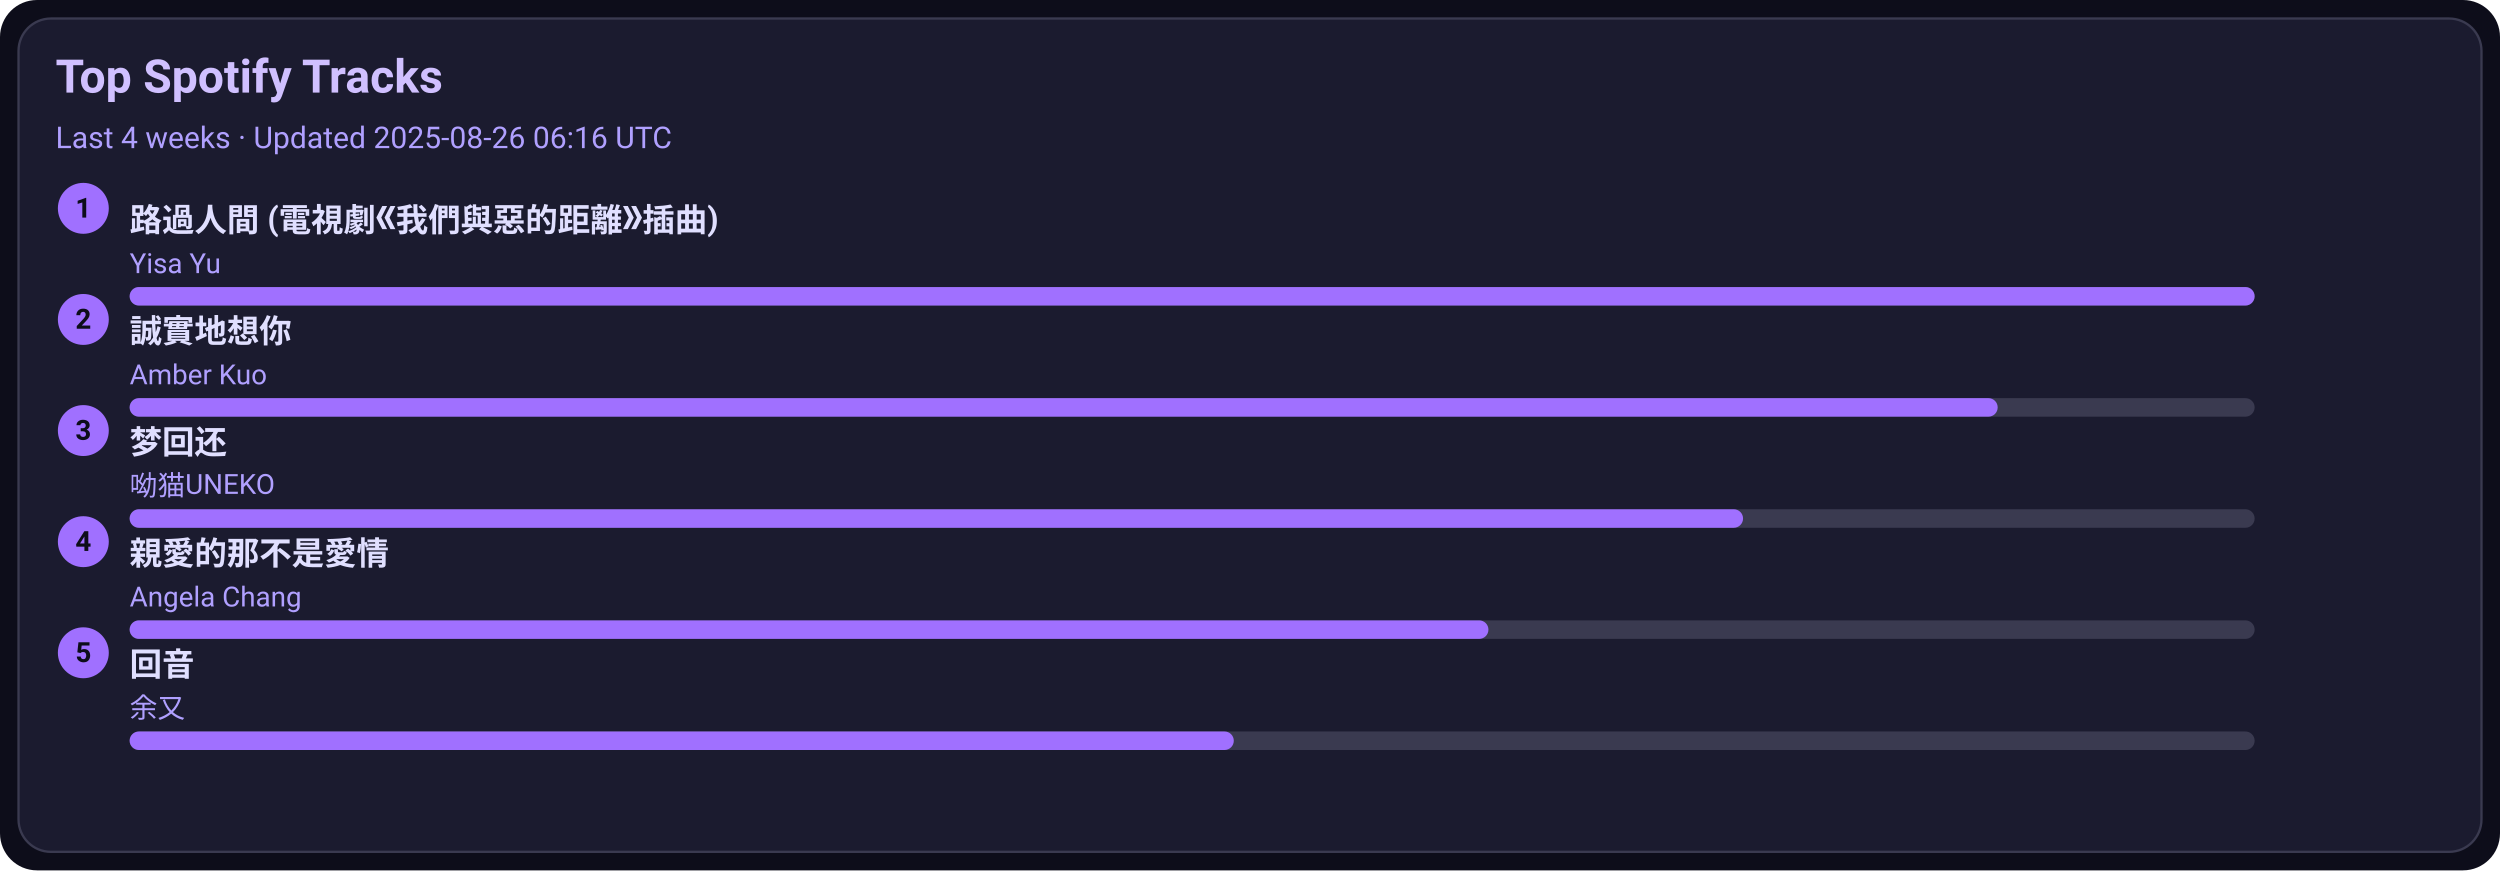
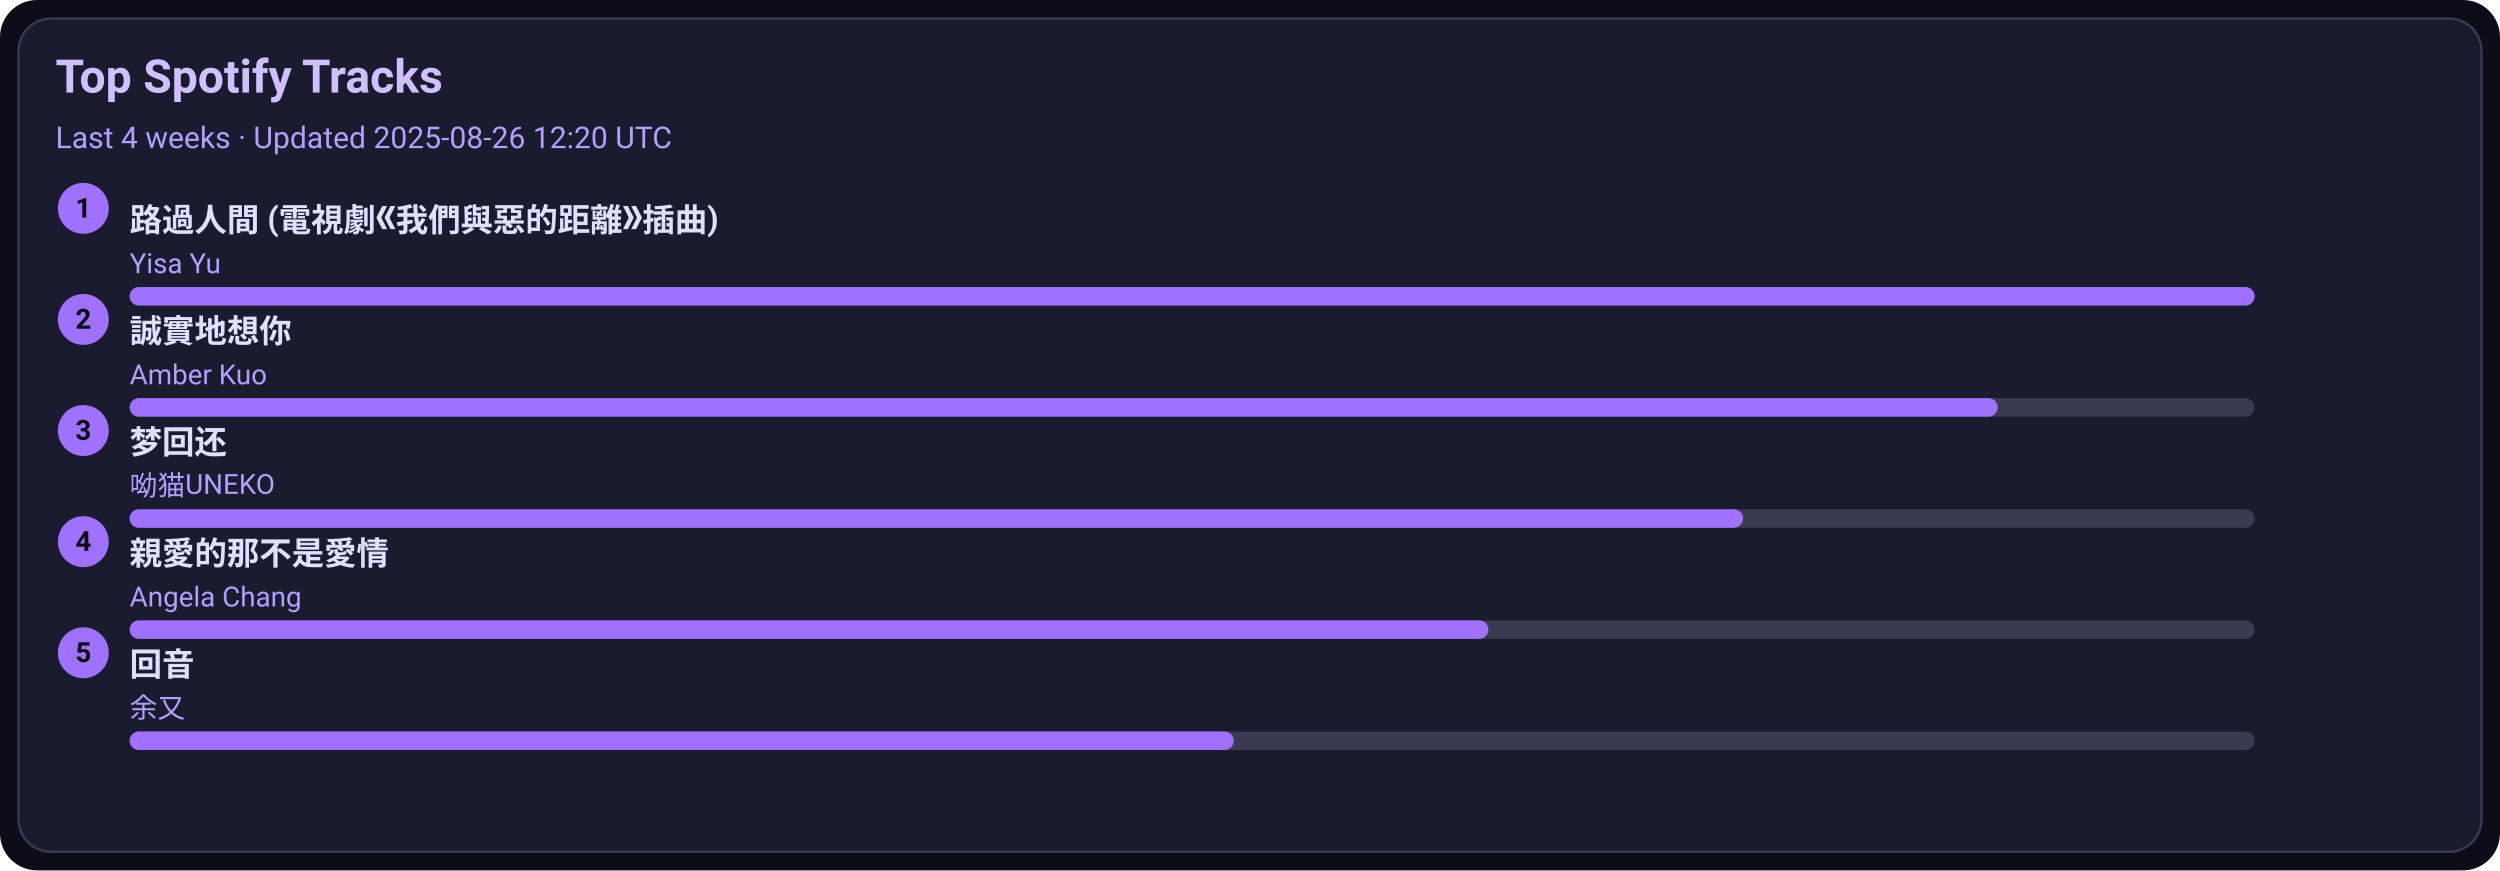
<svg xmlns="http://www.w3.org/2000/svg" width="1080" height="376" viewBox="0 0 1080 376">
  <style>text{font-family:-apple-system,BlinkMacSystemFont,Segoe UI,Roboto,Ubuntu,Helvetica Neue,Arial,Noto Sans,sans-serif}</style>
  <rect width="1080" height="376" rx="16" fill="#0d0d1a" />
  <rect x="8" y="8" width="1064" height="360" rx="14" fill="#1b1b2f" stroke="#3a3a50" />
  <text x="24" y="40" font-size="20" fill="#d0c0ff" font-weight="600">Top Spotify Tracks</text>
-   <text x="24" y="64" font-size="13" fill="#b0a0ff">Last 4 weeks · Updated 2025-08-26 06:16 UTC</text>
+   <text x="24" y="64" font-size="13" fill="#b0a0ff">Last 4 weeks · Updated 2025-08-26 12:20 UTC</text>
  <circle cx="36" cy="90" r="11" fill="#a070ff" />
  <text x="36" y="94" text-anchor="middle" font-size="12" fill="#0d0d1a" font-weight="700">1</text>
  <a href="https://open.spotify.com/track/1ZSleGniKMWNrWvK5cGALO" target="_blank" rel="noopener noreferrer">
    <text x="56" y="100" font-size="14" fill="#e0dfff" font-weight="600">路過人間 (電視劇《我們與惡的距離》插曲)</text>
  </a>
  <text x="56" y="118" font-size="12" fill="#b0a0ff">Yisa Yu</text>
  <rect x="56" y="124" width="918" height="8" rx="4" fill="#3a3a50" />
  <rect x="56" y="124" width="918" height="8" rx="4" fill="#a070ff" />
  <circle cx="36" cy="138" r="11" fill="#a070ff" />
  <text x="36" y="142" text-anchor="middle" font-size="12" fill="#0d0d1a" font-weight="700">2</text>
  <a href="https://open.spotify.com/track/1SPZzj8QzOwZoAGKXMGLGJ" target="_blank" rel="noopener noreferrer">
    <text x="56" y="148" font-size="14" fill="#e0dfff" font-weight="600">誠實地想你</text>
  </a>
  <text x="56" y="166" font-size="12" fill="#b0a0ff">Amber Kuo</text>
  <rect x="56" y="172" width="918" height="8" rx="4" fill="#3a3a50" />
  <rect x="56" y="172" width="807" height="8" rx="4" fill="#a070ff" />
  <circle cx="36" cy="186" r="11" fill="#a070ff" />
  <text x="36" y="190" text-anchor="middle" font-size="12" fill="#0d0d1a" font-weight="700">3</text>
  <a href="https://open.spotify.com/track/6jTK3YxlFysC8g0Ye9tbPK" target="_blank" rel="noopener noreferrer">
    <text x="56" y="196" font-size="14" fill="#e0dfff" font-weight="600">梦回还</text>
  </a>
  <text x="56" y="214" font-size="12" fill="#b0a0ff">呦猫UNEKO</text>
  <rect x="56" y="220" width="918" height="8" rx="4" fill="#3a3a50" />
  <rect x="56" y="220" width="697" height="8" rx="4" fill="#a070ff" />
  <circle cx="36" cy="234" r="11" fill="#a070ff" />
  <text x="36" y="238" text-anchor="middle" font-size="12" fill="#0d0d1a" font-weight="700">4</text>
  <a href="https://open.spotify.com/track/1MAv2SJPGVVDHyFlhflmYR" target="_blank" rel="noopener noreferrer">
    <text x="56" y="244" font-size="14" fill="#e0dfff" font-weight="600">親愛的那不是愛情</text>
  </a>
  <text x="56" y="262" font-size="12" fill="#b0a0ff">Angela Chang</text>
  <rect x="56" y="268" width="918" height="8" rx="4" fill="#3a3a50" />
  <rect x="56" y="268" width="587" height="8" rx="4" fill="#a070ff" />
  <circle cx="36" cy="282" r="11" fill="#a070ff" />
  <text x="36" y="286" text-anchor="middle" font-size="12" fill="#0d0d1a" font-weight="700">5</text>
  <a href="https://open.spotify.com/track/1K30lsrpvTR0ytSICU2Z3X" target="_blank" rel="noopener noreferrer">
    <text x="56" y="292" font-size="14" fill="#e0dfff" font-weight="600">回音</text>
  </a>
  <text x="56" y="310" font-size="12" fill="#b0a0ff">余又</text>
  <rect x="56" y="316" width="918" height="8" rx="4" fill="#3a3a50" />
  <rect x="56" y="316" width="477" height="8" rx="4" fill="#a070ff" />
</svg>
